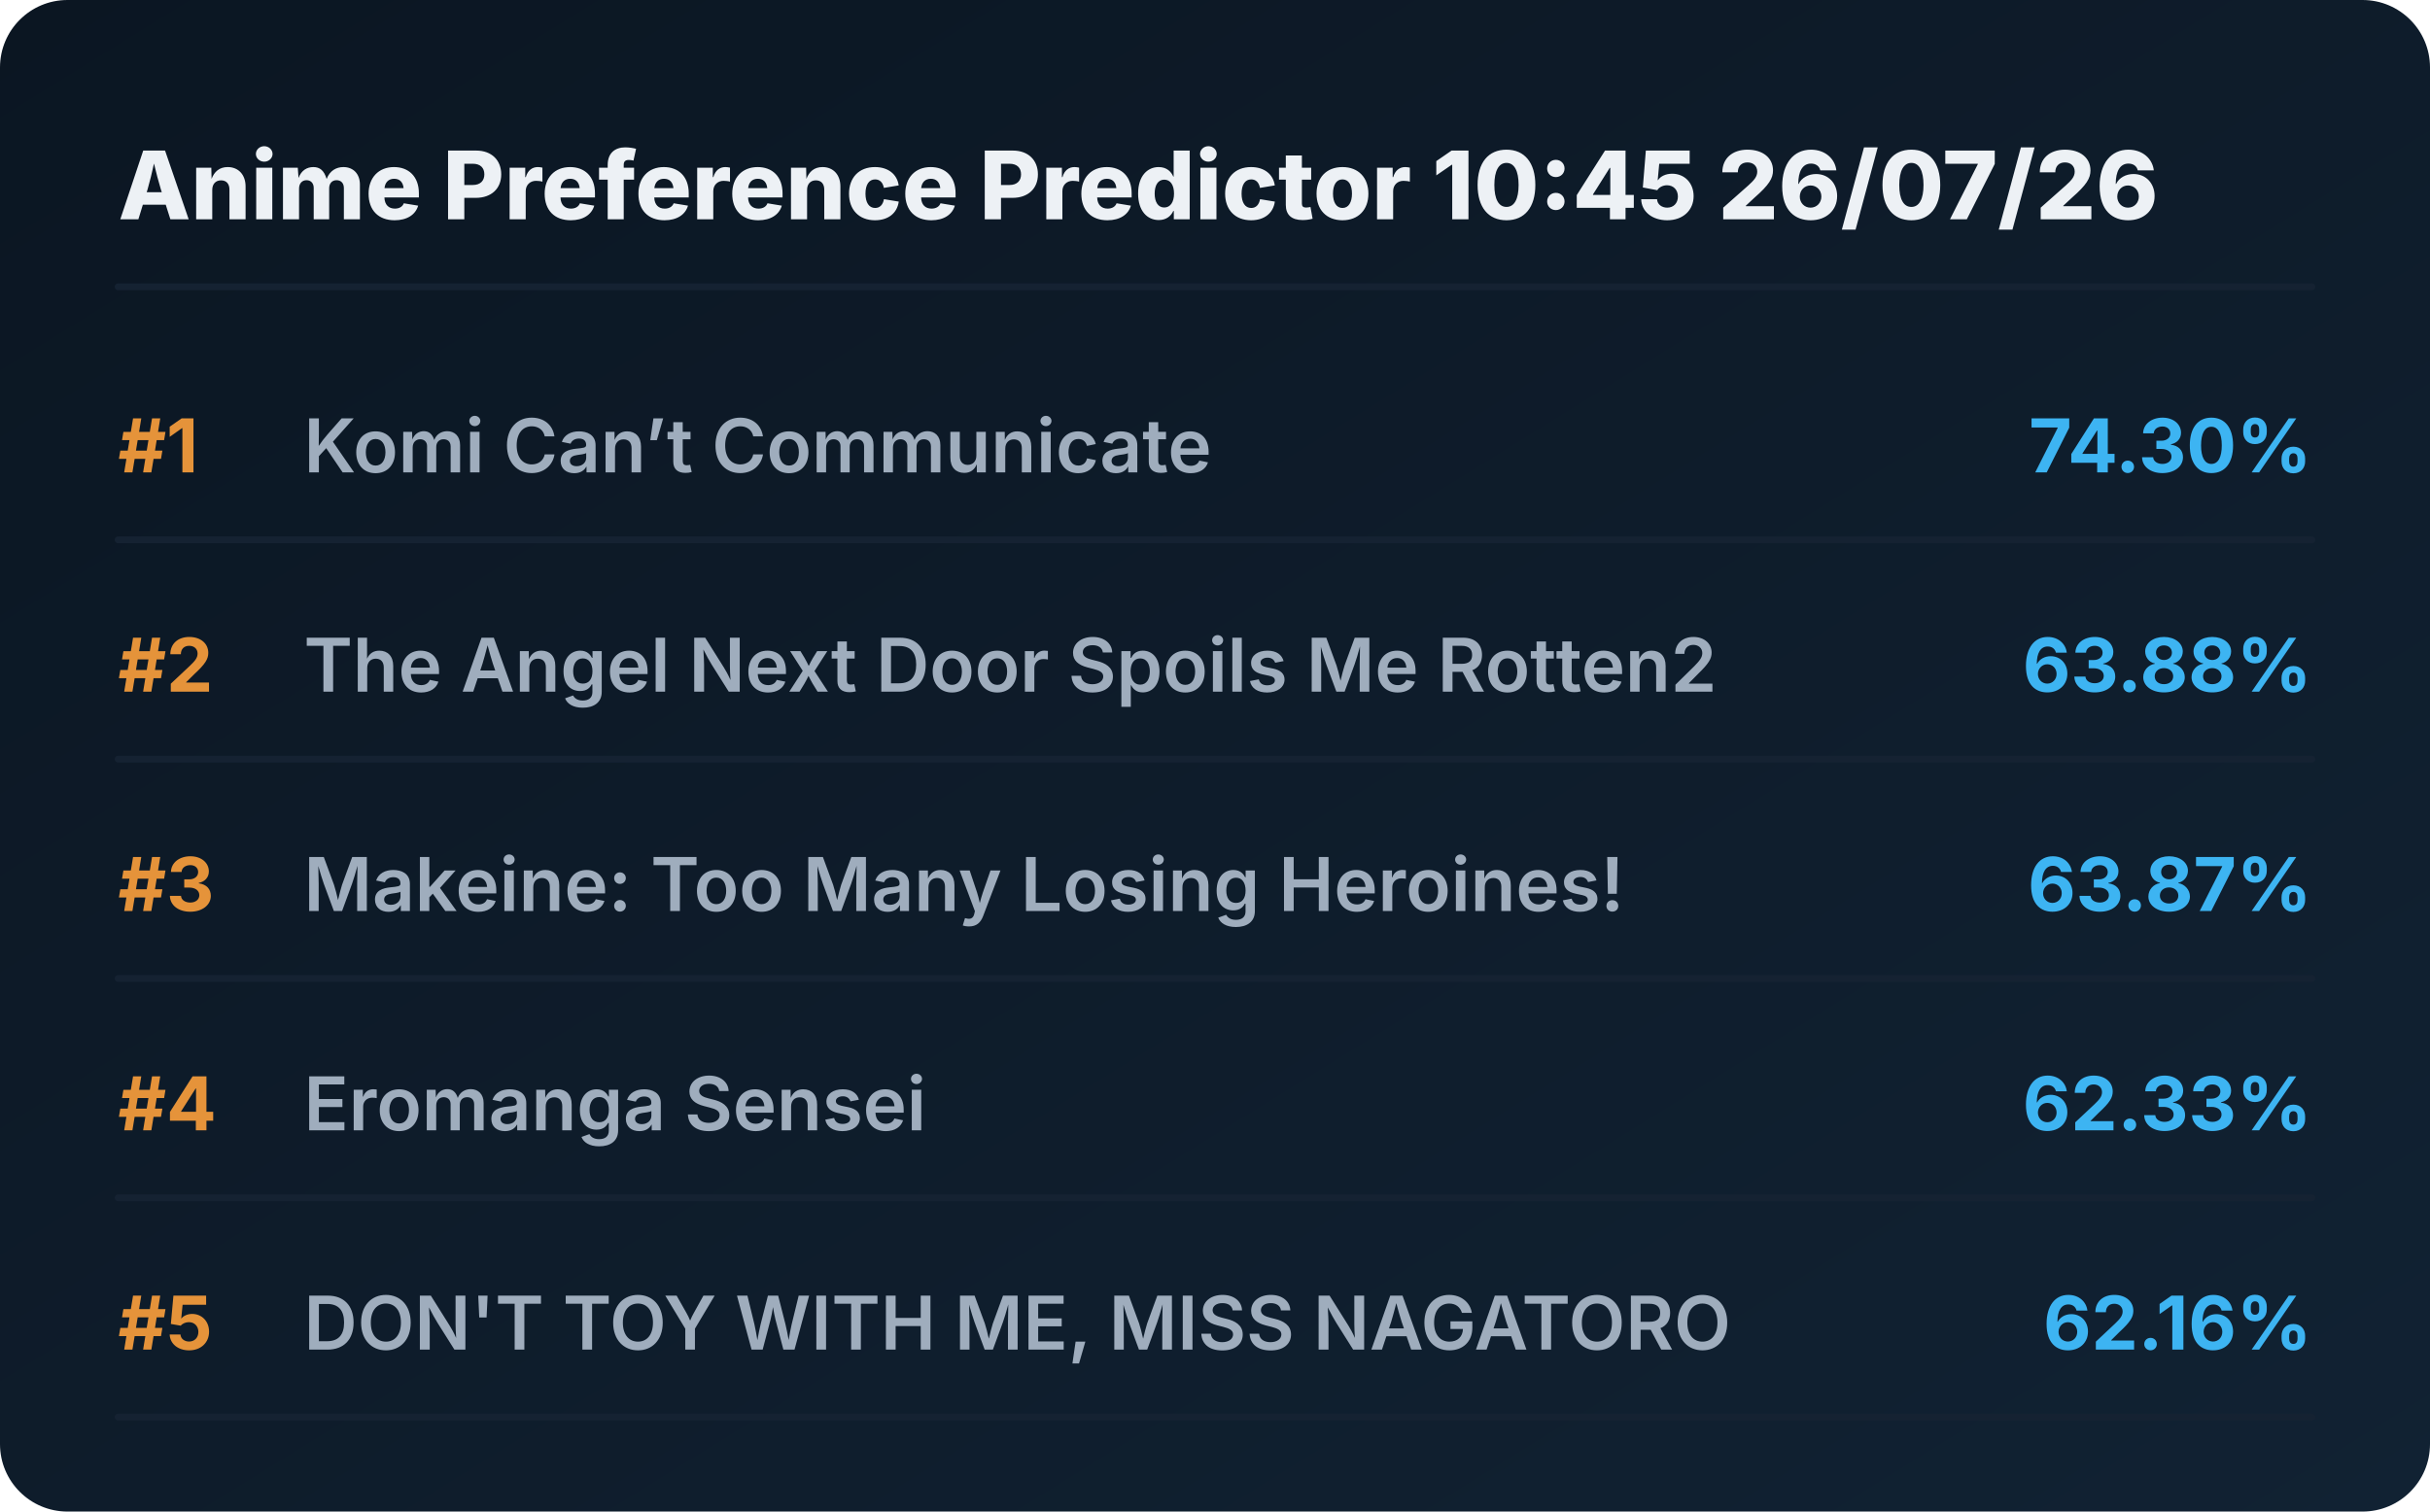
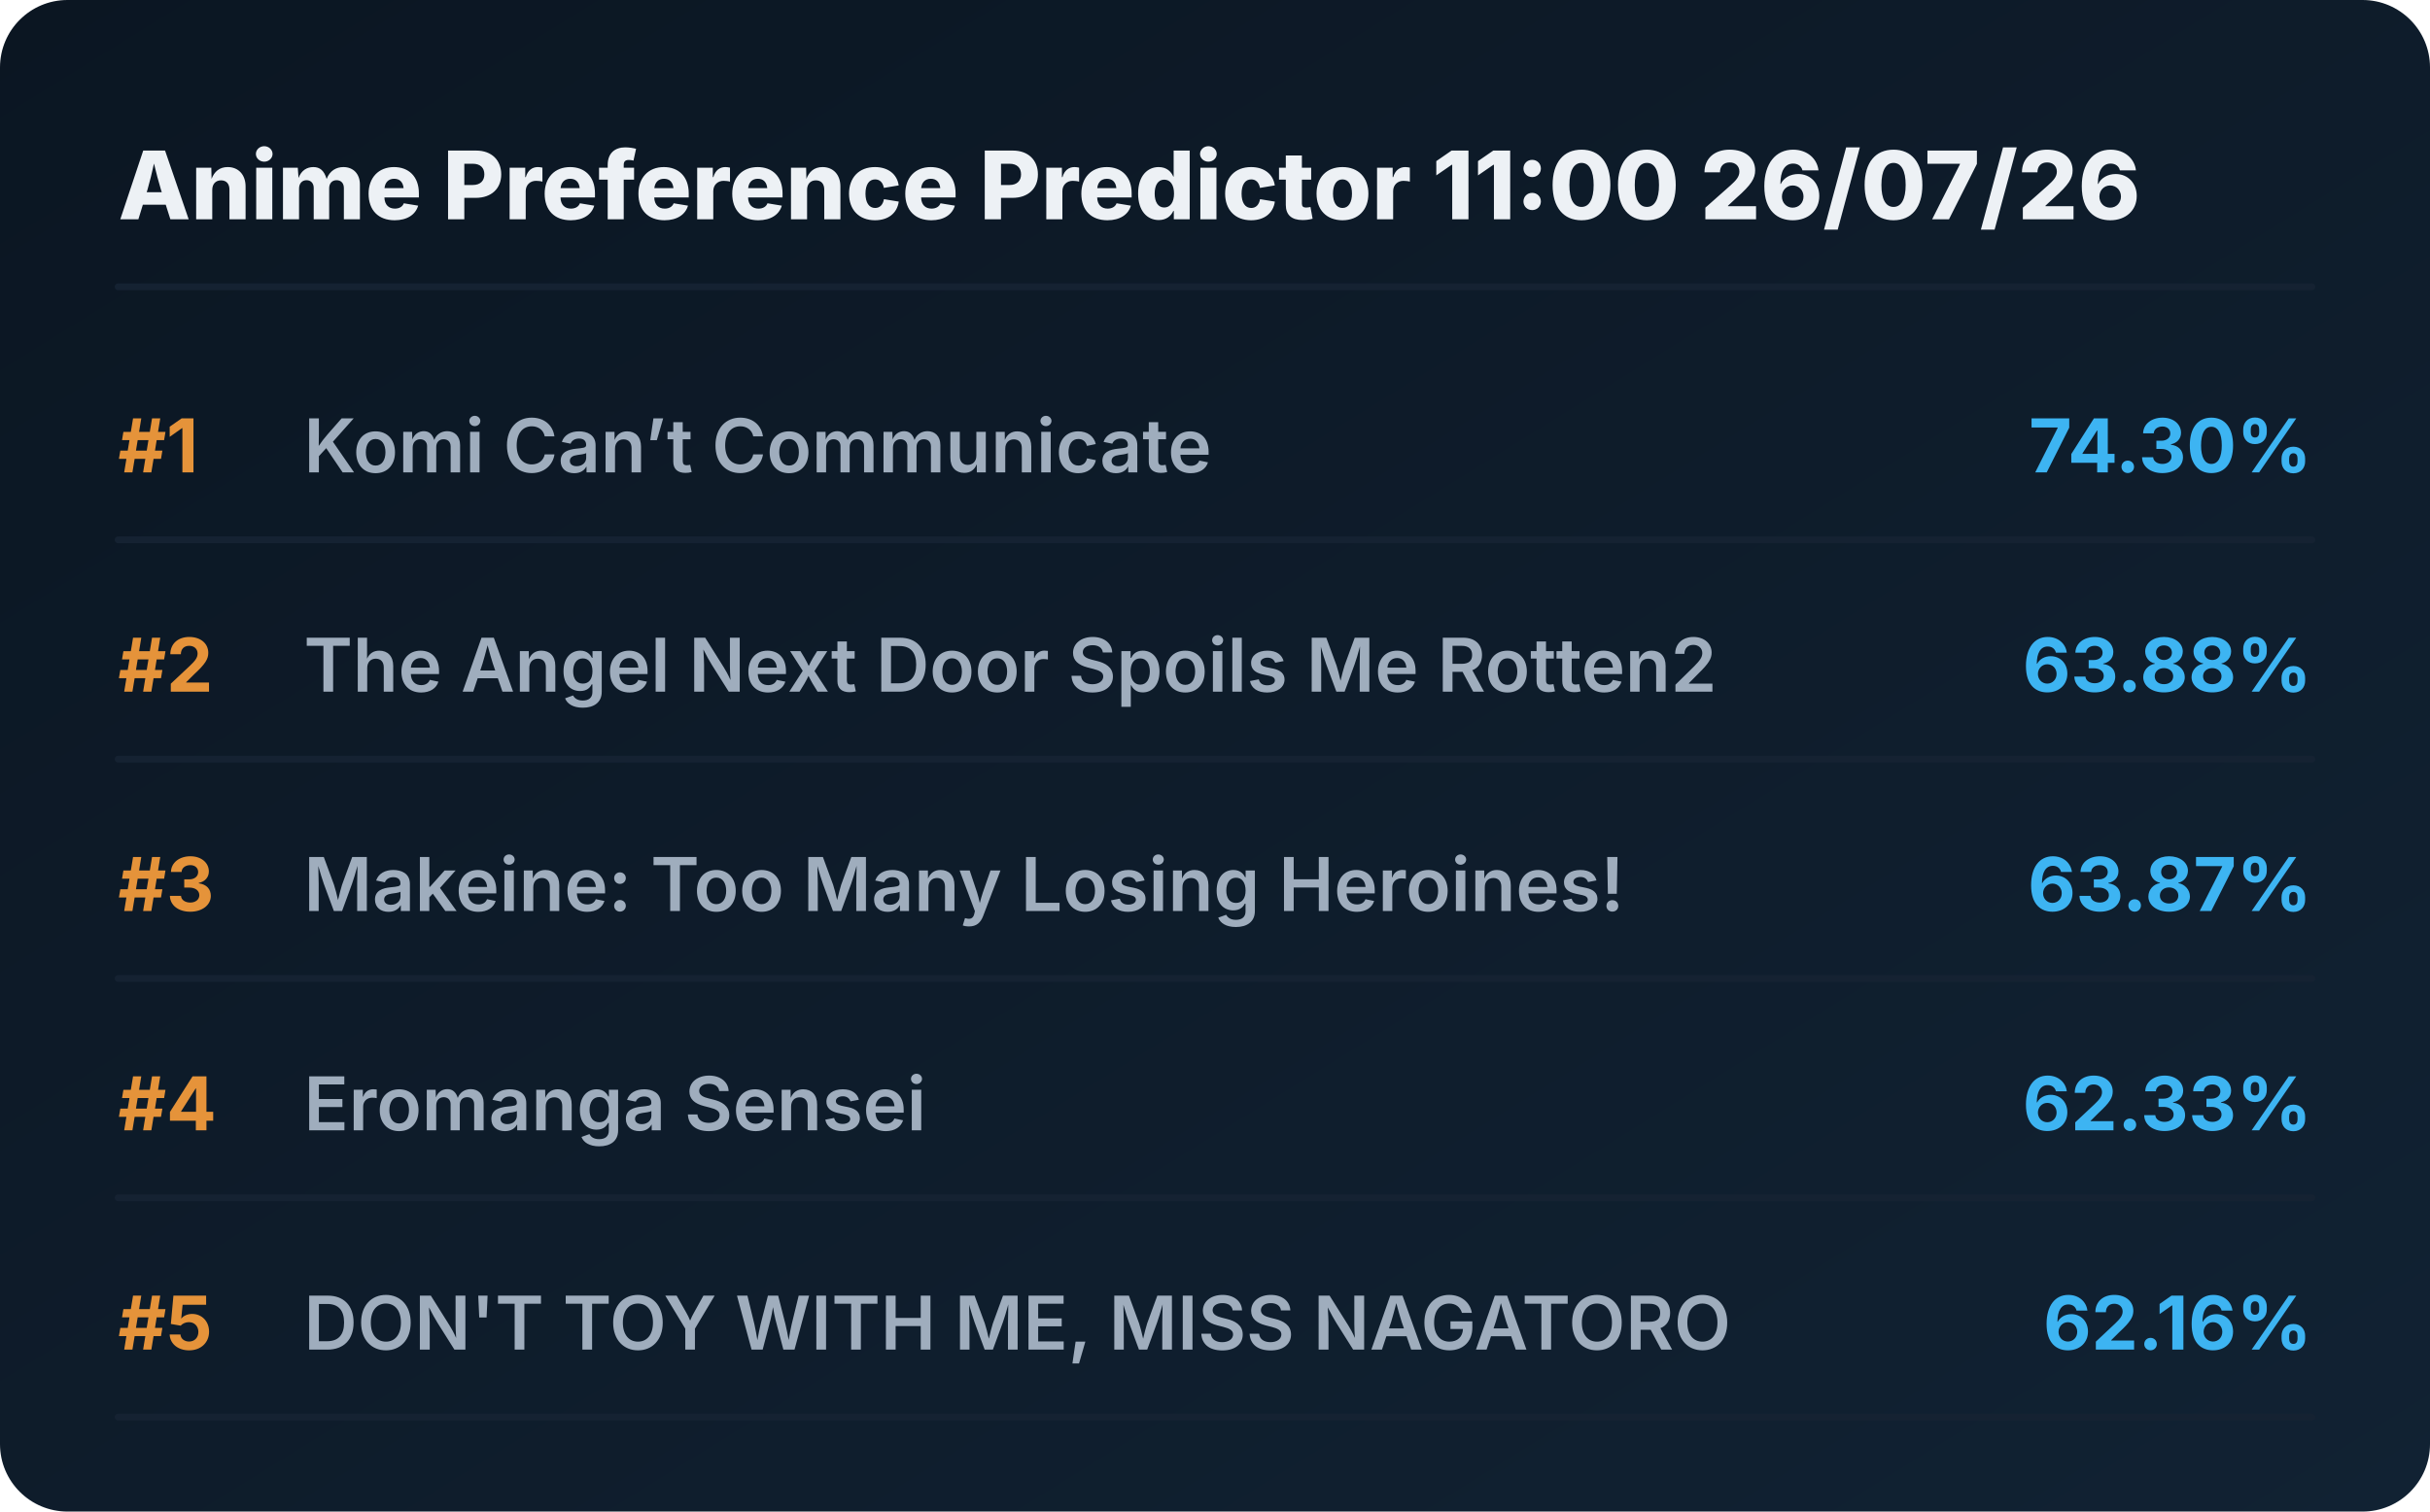
<svg xmlns="http://www.w3.org/2000/svg" viewBox="0 0 720 448" preserveAspectRatio="xMidYMid meet" style="width: 100%; height: auto; max-width: 720px;">
  <defs>
    <linearGradient id="boxGrad" x1="0%" y1="0%" x2="100%" y2="100%">
      <stop offset="0%" stop-color="#0b1622" />
      <stop offset="100%" stop-color="#112233" />
    </linearGradient>
    <clipPath id="titleClip">
      <rect x="90" y="0" width="510" height="100%" />
    </clipPath>
  </defs>
  <style>
    .bg { fill: url(#boxGrad); rx: 20px; }
    .header { font-family: 'Overpass', 'Inter', system-ui, sans-serif; font-weight: 800; font-size: 28px; fill: #edf1f5; }
    .rank { font-family: 'Overpass', 'Inter', system-ui, sans-serif; font-weight: 700; font-size: 22px; fill: #e5933a; }
    .title { font-family: 'Overpass', 'Inter', system-ui, sans-serif; font-weight: 600; font-size: 22px; fill: #9fadbd; }
    .score { font-family: 'Overpass', 'Inter', system-ui, sans-serif; font-weight: 700; font-size: 22px; fill: #3db4f2; }
    .line { stroke: #152232; stroke-width: 2; stroke-linecap: round; }
  </style>
  <rect class="bg" width="720" height="448" />
-   <text x="35" y="65" class="header">Anime Preference Predictor 10:45 26/07/26</text>
+   <text x="35" y="65" class="header">Anime Preference Predictor 11:00 26/07/26</text>
  <line x1="35" y1="85" x2="685" y2="85" class="line" />
  <g transform="translate(0, 0)">
    <text x="35" y="140" class="rank">#1</text>
    <text x="90" y="140" class="title">Komi Can’t Communicate</text>
    <text x="685" y="140" class="score" text-anchor="end">74.30%</text>
    <line x1="35" y1="160" x2="685" y2="160" class="line" />
  </g>
  <g transform="translate(0, 65)">
    <text x="35" y="140" class="rank">#2</text>
    <text x="90" y="140" class="title">The Angel Next Door Spoils Me Rotten2</text>
    <text x="685" y="140" class="score" text-anchor="end">63.88%</text>
    <line x1="35" y1="160" x2="685" y2="160" class="line" />
  </g>
  <g transform="translate(0, 130)">
    <text x="35" y="140" class="rank">#3</text>
    <text x="90" y="140" class="title">Makeine: Too Many Losing Heroines!</text>
    <text x="685" y="140" class="score" text-anchor="end">63.87%</text>
    <line x1="35" y1="160" x2="685" y2="160" class="line" />
  </g>
  <g transform="translate(0, 195)">
    <text x="35" y="140" class="rank">#4</text>
    <text x="90" y="140" class="title">Eromanga Sensei</text>
    <text x="685" y="140" class="score" text-anchor="end">62.33%</text>
    <line x1="35" y1="160" x2="685" y2="160" class="line" />
  </g>
  <g transform="translate(0, 260)">
    <text x="35" y="140" class="rank">#5</text>
    <text x="90" y="140" class="title">DON'T TOY WITH ME, MISS NAGATORO</text>
    <text x="685" y="140" class="score" text-anchor="end">62.16%</text>
    <line x1="35" y1="160" x2="685" y2="160" class="line" />
  </g>
</svg>
